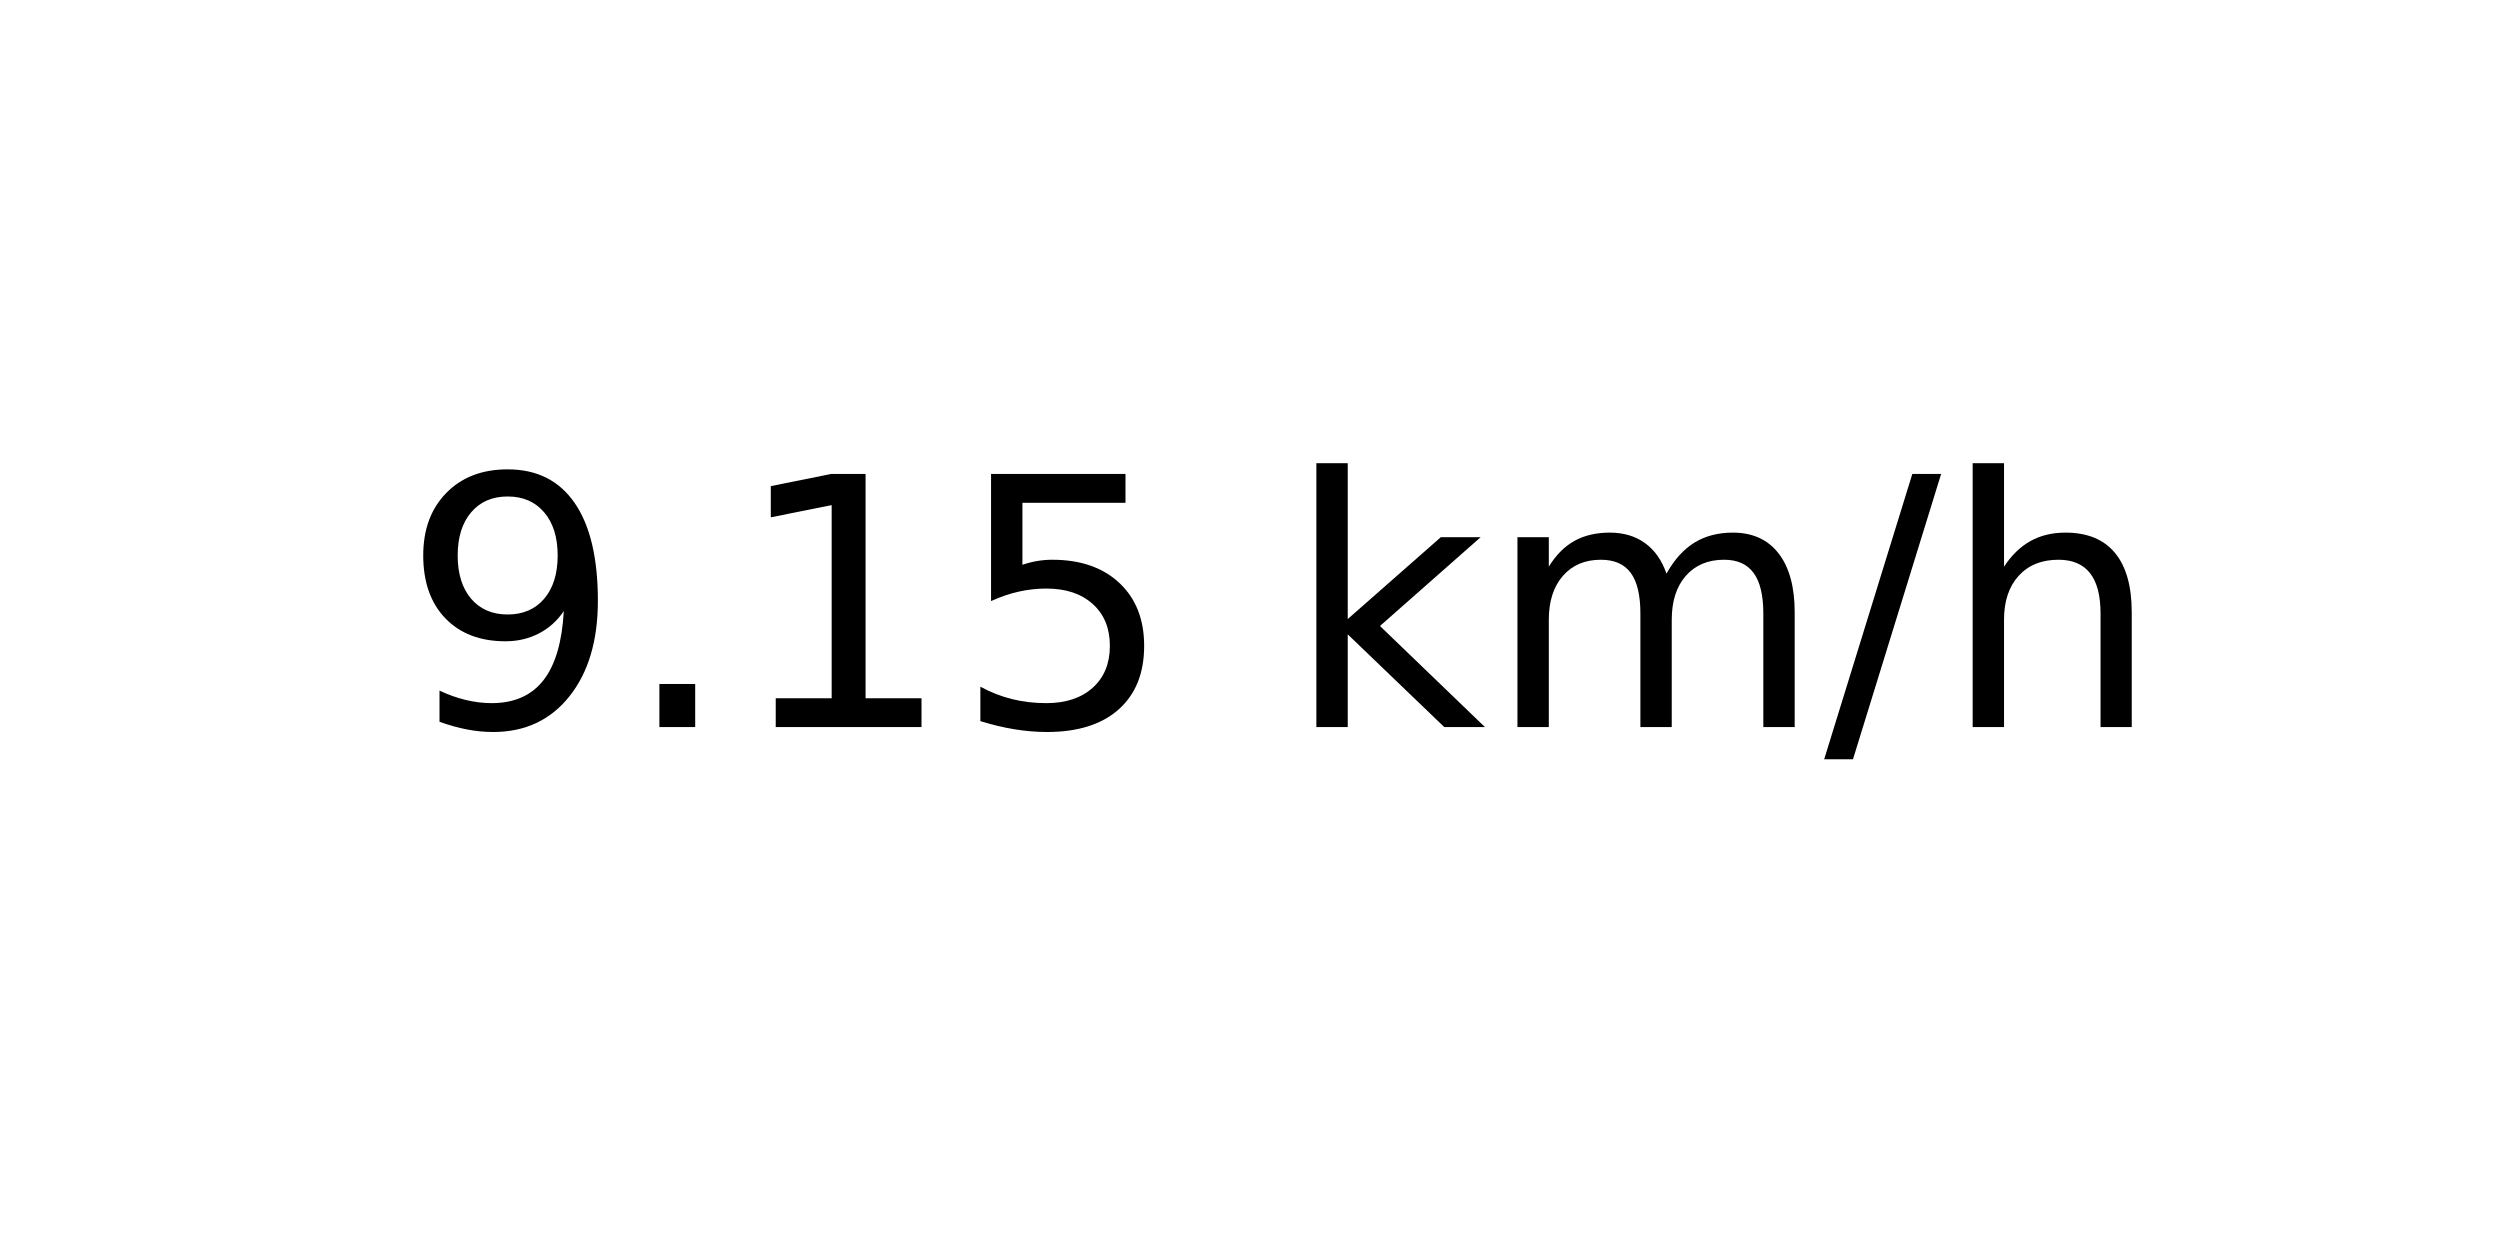
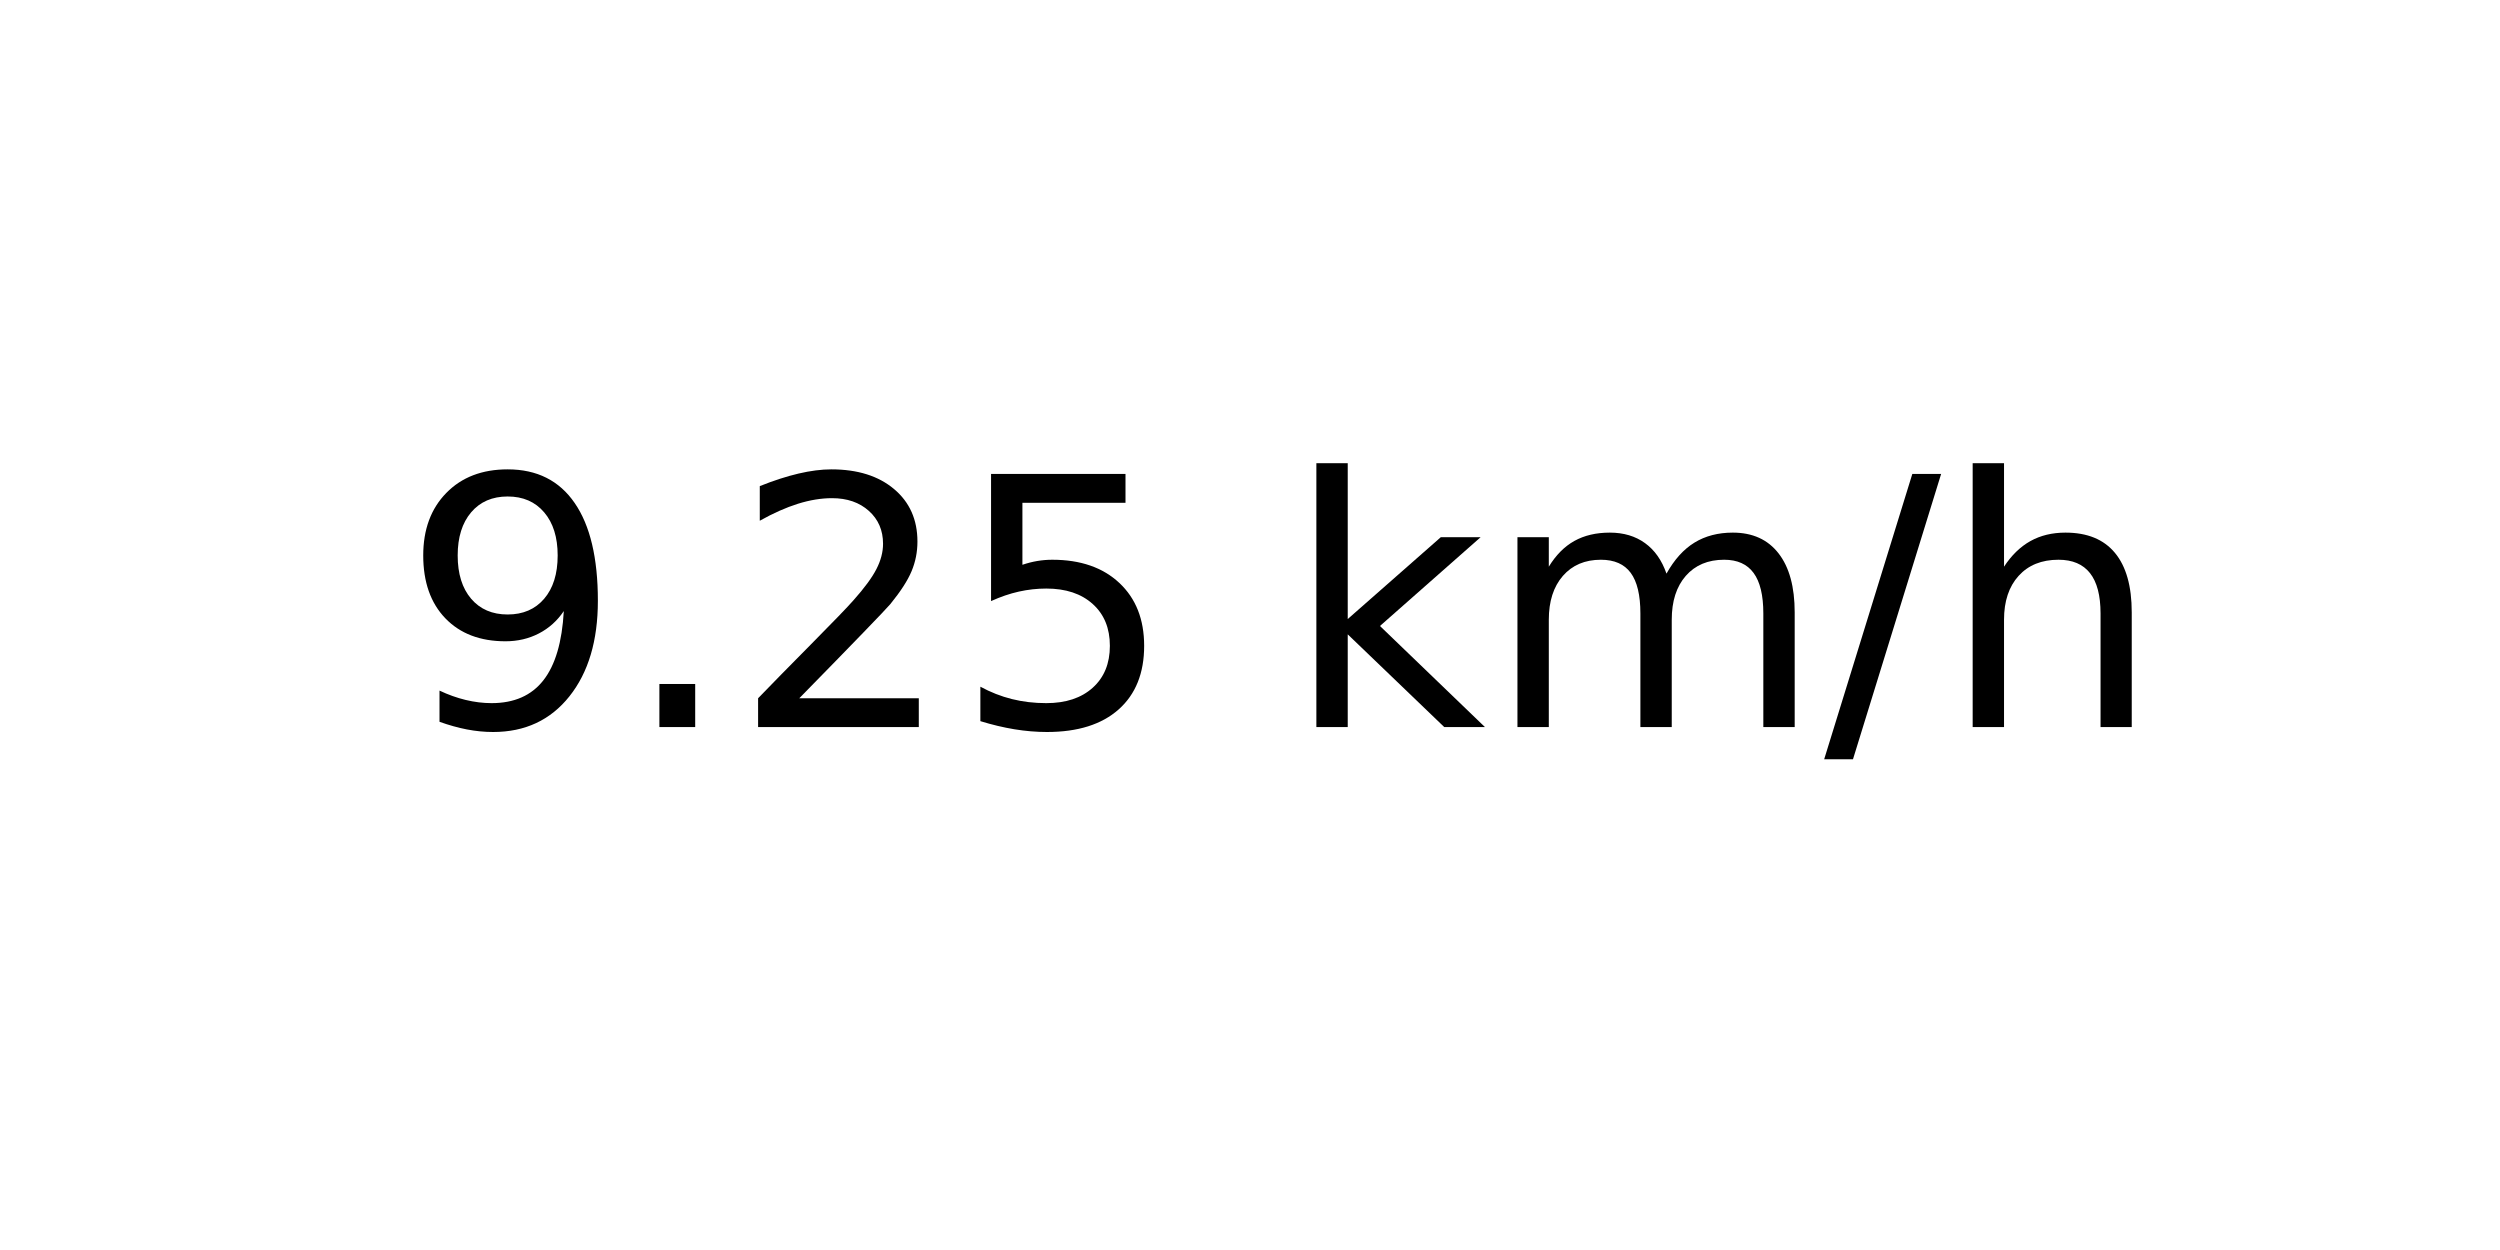
<svg xmlns="http://www.w3.org/2000/svg" xmlns:xlink="http://www.w3.org/1999/xlink" width="72pt" height="36pt" viewBox="0 0 72 36" version="1.1">
  <defs>
    <style type="text/css">*{stroke-linejoin: round; stroke-linecap: butt}</style>
  </defs>
  <g id="figure_1">
    <g id="axes_1">
      <g id="text_1">
        <g transform="translate(11.55937 20.93937) scale(0.1 -0.1)">
          <defs>
            <path id="DejaVuSans-39" d="M 703 97  L 703 672  Q 941 559 1184 500  Q 1428 441 1663 441  Q 2288 441 2617 861  Q 2947 1281 2994 2138  Q 2813 1869 2534 1725  Q 2256 1581 1919 1581  Q 1219 1581 811 2004  Q 403 2428 403 3163  Q 403 3881 828 4315  Q 1253 4750 1959 4750  Q 2769 4750 3195 4129  Q 3622 3509 3622 2328  Q 3622 1225 3098 567  Q 2575 -91 1691 -91  Q 1453 -91 1209 -44  Q 966 3 703 97  z M 1959 2075  Q 2384 2075 2632 2365  Q 2881 2656 2881 3163  Q 2881 3666 2632 3958  Q 2384 4250 1959 4250  Q 1534 4250 1286 3958  Q 1038 3666 1038 3163  Q 1038 2656 1286 2365  Q 1534 2075 1959 2075  z " transform="scale(0.015625)" />
            <path id="DejaVuSans-2e" d="M 684 794  L 1344 794  L 1344 0  L 684 0  L 684 794  z " transform="scale(0.015625)" />
-             <path id="DejaVuSans-31" d="M 794 531  L 1825 531  L 1825 4091  L 703 3866  L 703 4441  L 1819 4666  L 2450 4666  L 2450 531  L 3481 531  L 3481 0  L 794 0  L 794 531  z " transform="scale(0.015625)" />
+             <path id="DejaVuSans-32" d="M 1228 531  L 3431 531  L 3431 0  L 469 0  L 469 531  Q 828 903 1448 1529  Q 2069 2156 2228 2338  Q 2531 2678 2651 2914  Q 2772 3150 2772 3378  Q 2772 3750 2511 3984  Q 2250 4219 1831 4219  Q 1534 4219 1204 4116  Q 875 4013 500 3803  L 500 4441  Q 881 4594 1212 4672  Q 1544 4750 1819 4750  Q 2544 4750 2975 4387  Q 3406 4025 3406 3419  Q 3406 3131 3298 2873  Q 3191 2616 2906 2266  Q 2828 2175 2409 1742  Q 1991 1309 1228 531  z " transform="scale(0.015625)" />
            <path id="DejaVuSans-35" d="M 691 4666  L 3169 4666  L 3169 4134  L 1269 4134  L 1269 2991  Q 1406 3038 1543 3061  Q 1681 3084 1819 3084  Q 2600 3084 3056 2656  Q 3513 2228 3513 1497  Q 3513 744 3044 326  Q 2575 -91 1722 -91  Q 1428 -91 1123 -41  Q 819 9 494 109  L 494 744  Q 775 591 1075 516  Q 1375 441 1709 441  Q 2250 441 2565 725  Q 2881 1009 2881 1497  Q 2881 1984 2565 2268  Q 2250 2553 1709 2553  Q 1456 2553 1204 2497  Q 953 2441 691 2322  L 691 4666  z " transform="scale(0.015625)" />
            <path id="DejaVuSans-20" transform="scale(0.015625)" />
            <path id="DejaVuSans-6b" d="M 581 4863  L 1159 4863  L 1159 1991  L 2875 3500  L 3609 3500  L 1753 1863  L 3688 0  L 2938 0  L 1159 1709  L 1159 0  L 581 0  L 581 4863  z " transform="scale(0.015625)" />
            <path id="DejaVuSans-6d" d="M 3328 2828  Q 3544 3216 3844 3400  Q 4144 3584 4550 3584  Q 5097 3584 5394 3201  Q 5691 2819 5691 2113  L 5691 0  L 5113 0  L 5113 2094  Q 5113 2597 4934 2840  Q 4756 3084 4391 3084  Q 3944 3084 3684 2787  Q 3425 2491 3425 1978  L 3425 0  L 2847 0  L 2847 2094  Q 2847 2600 2669 2842  Q 2491 3084 2119 3084  Q 1678 3084 1418 2786  Q 1159 2488 1159 1978  L 1159 0  L 581 0  L 581 3500  L 1159 3500  L 1159 2956  Q 1356 3278 1631 3431  Q 1906 3584 2284 3584  Q 2666 3584 2933 3390  Q 3200 3197 3328 2828  z " transform="scale(0.015625)" />
            <path id="DejaVuSans-2f" d="M 1625 4666  L 2156 4666  L 531 -594  L 0 -594  L 1625 4666  z " transform="scale(0.015625)" />
            <path id="DejaVuSans-68" d="M 3513 2113  L 3513 0  L 2938 0  L 2938 2094  Q 2938 2591 2744 2837  Q 2550 3084 2163 3084  Q 1697 3084 1428 2787  Q 1159 2491 1159 1978  L 1159 0  L 581 0  L 581 4863  L 1159 4863  L 1159 2956  Q 1366 3272 1645 3428  Q 1925 3584 2291 3584  Q 2894 3584 3203 3211  Q 3513 2838 3513 2113  z " transform="scale(0.015625)" />
          </defs>
          <use xlink:href="#DejaVuSans-39" />
          <use xlink:href="#DejaVuSans-2e" x="63.623" />
-           <use xlink:href="#DejaVuSans-31" x="95.41" />
+           <use xlink:href="#DejaVuSans-32" x="95.41" />
          <use xlink:href="#DejaVuSans-35" x="159.033" />
          <use xlink:href="#DejaVuSans-20" x="222.656" />
          <use xlink:href="#DejaVuSans-6b" x="254.443" />
          <use xlink:href="#DejaVuSans-6d" x="312.354" />
          <use xlink:href="#DejaVuSans-2f" x="409.766" />
          <use xlink:href="#DejaVuSans-68" x="443.457" />
        </g>
      </g>
    </g>
  </g>
</svg>
